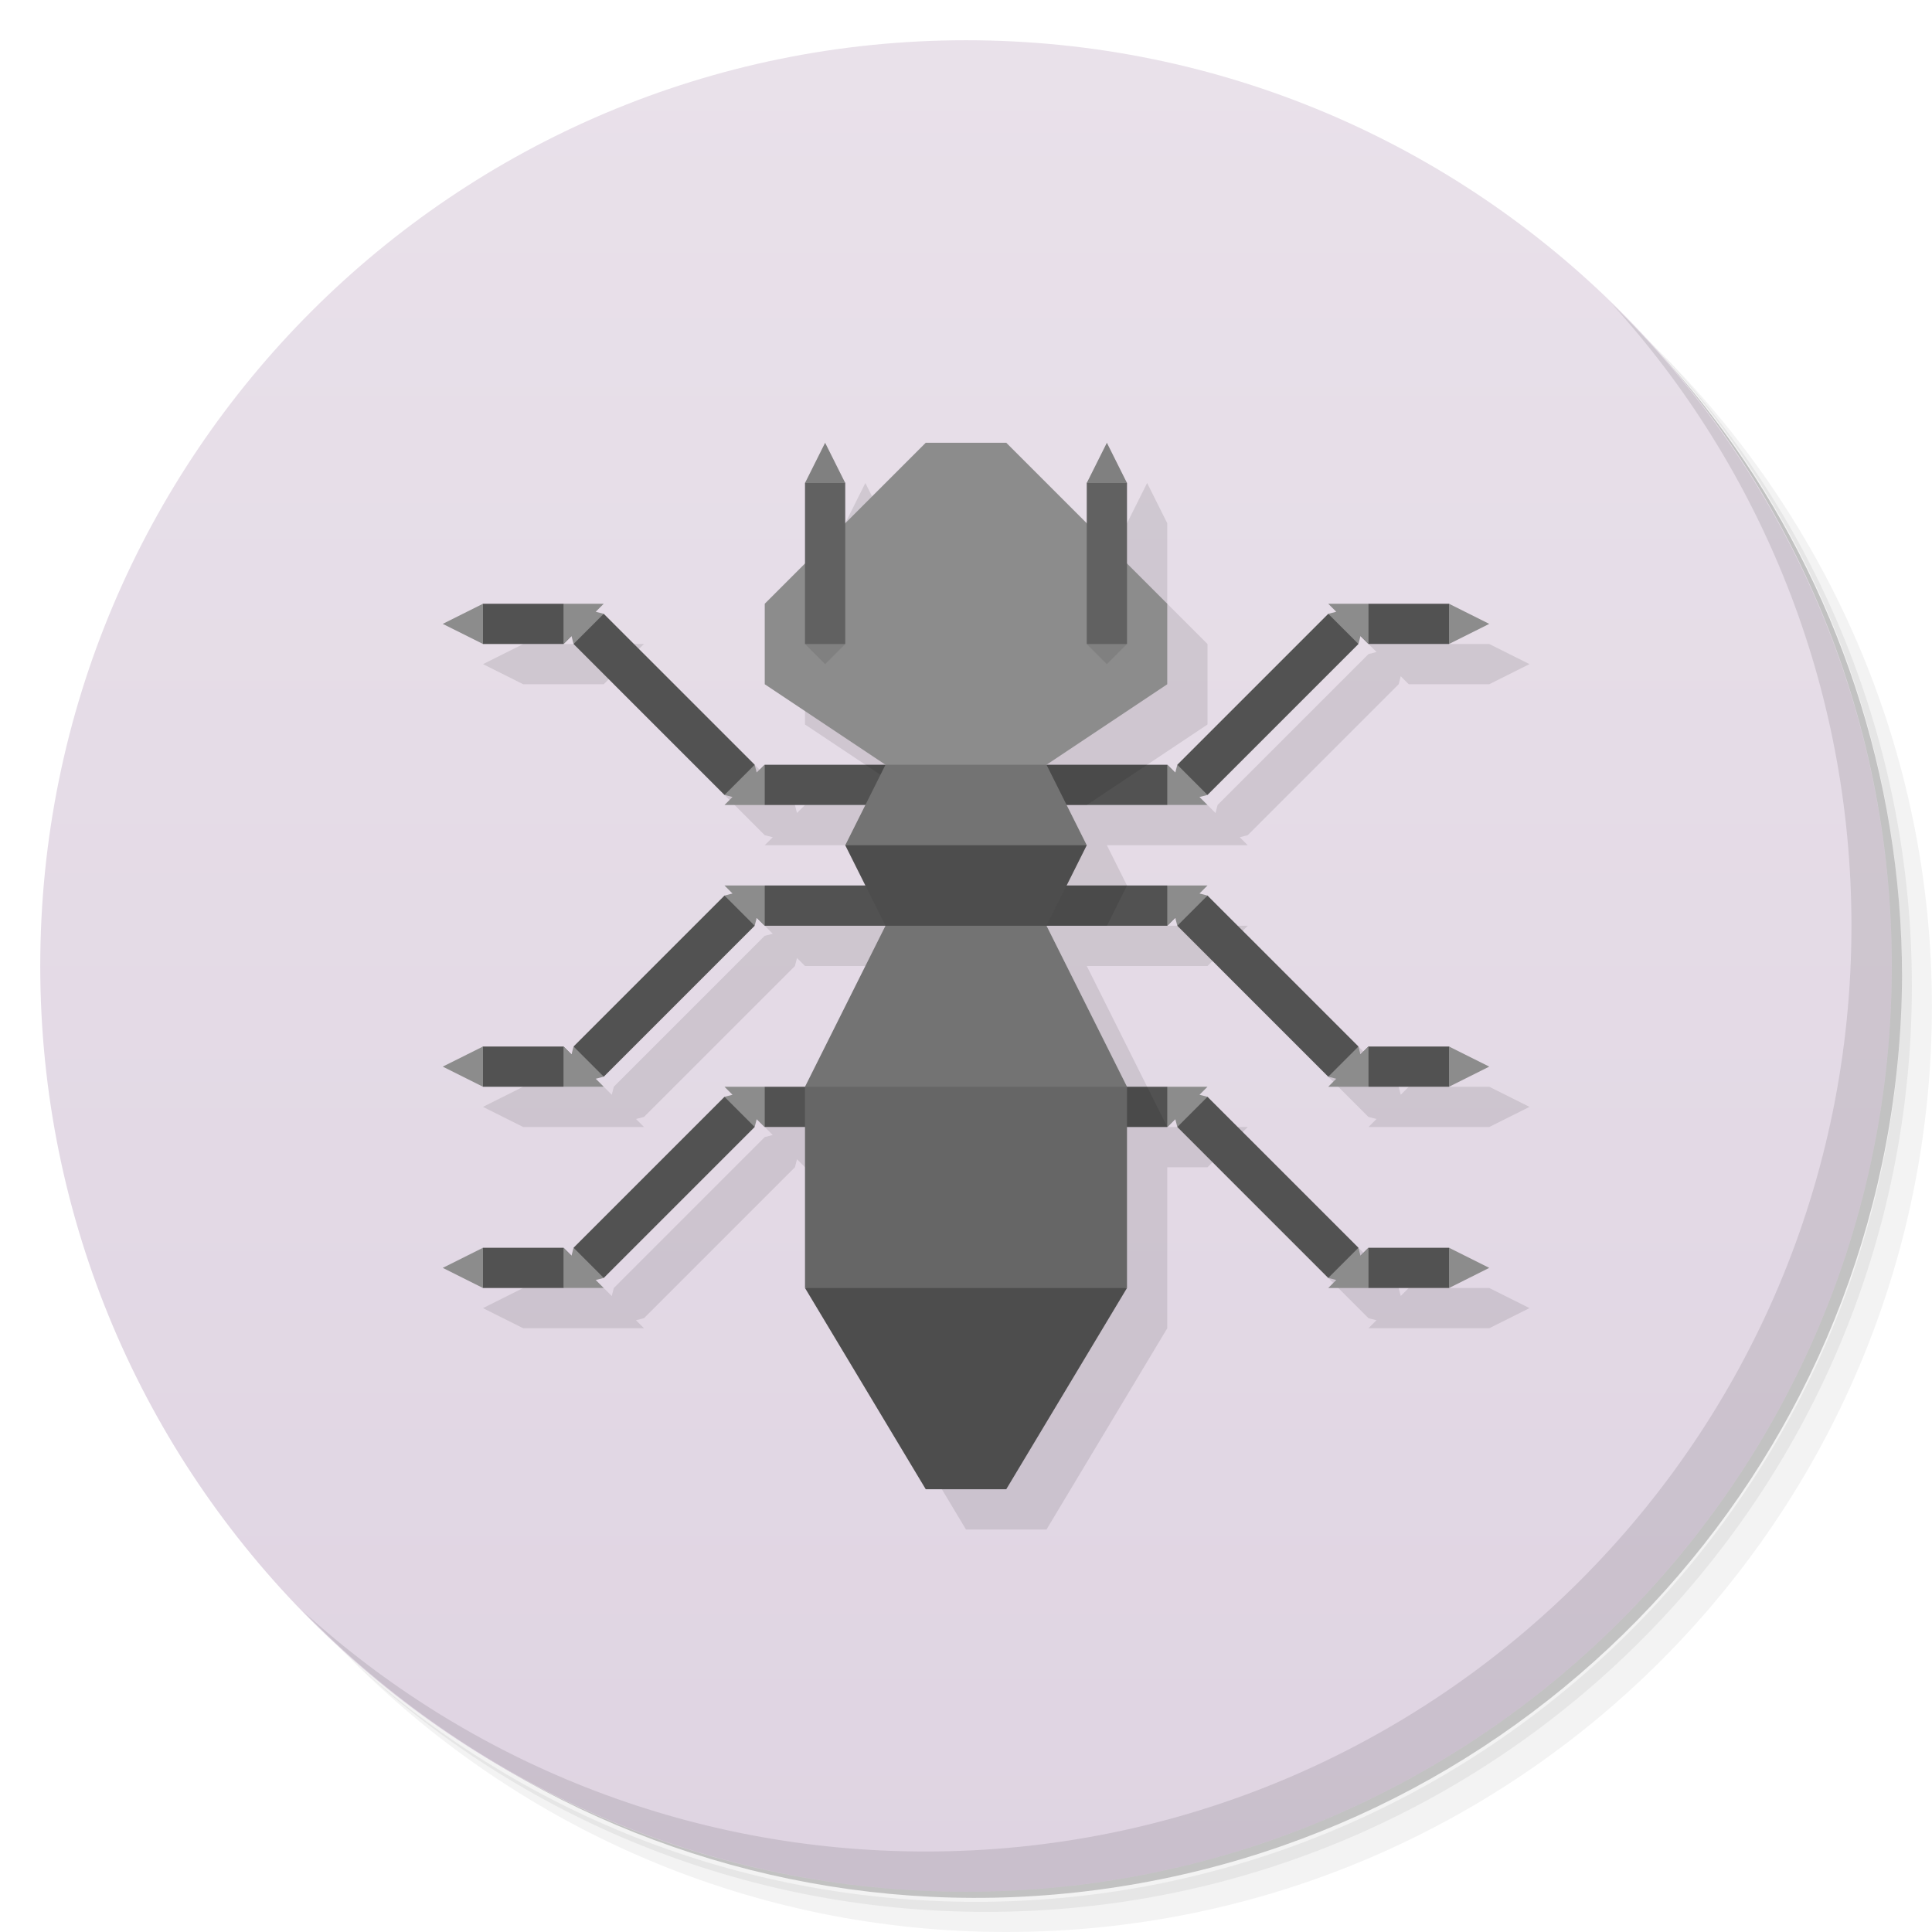
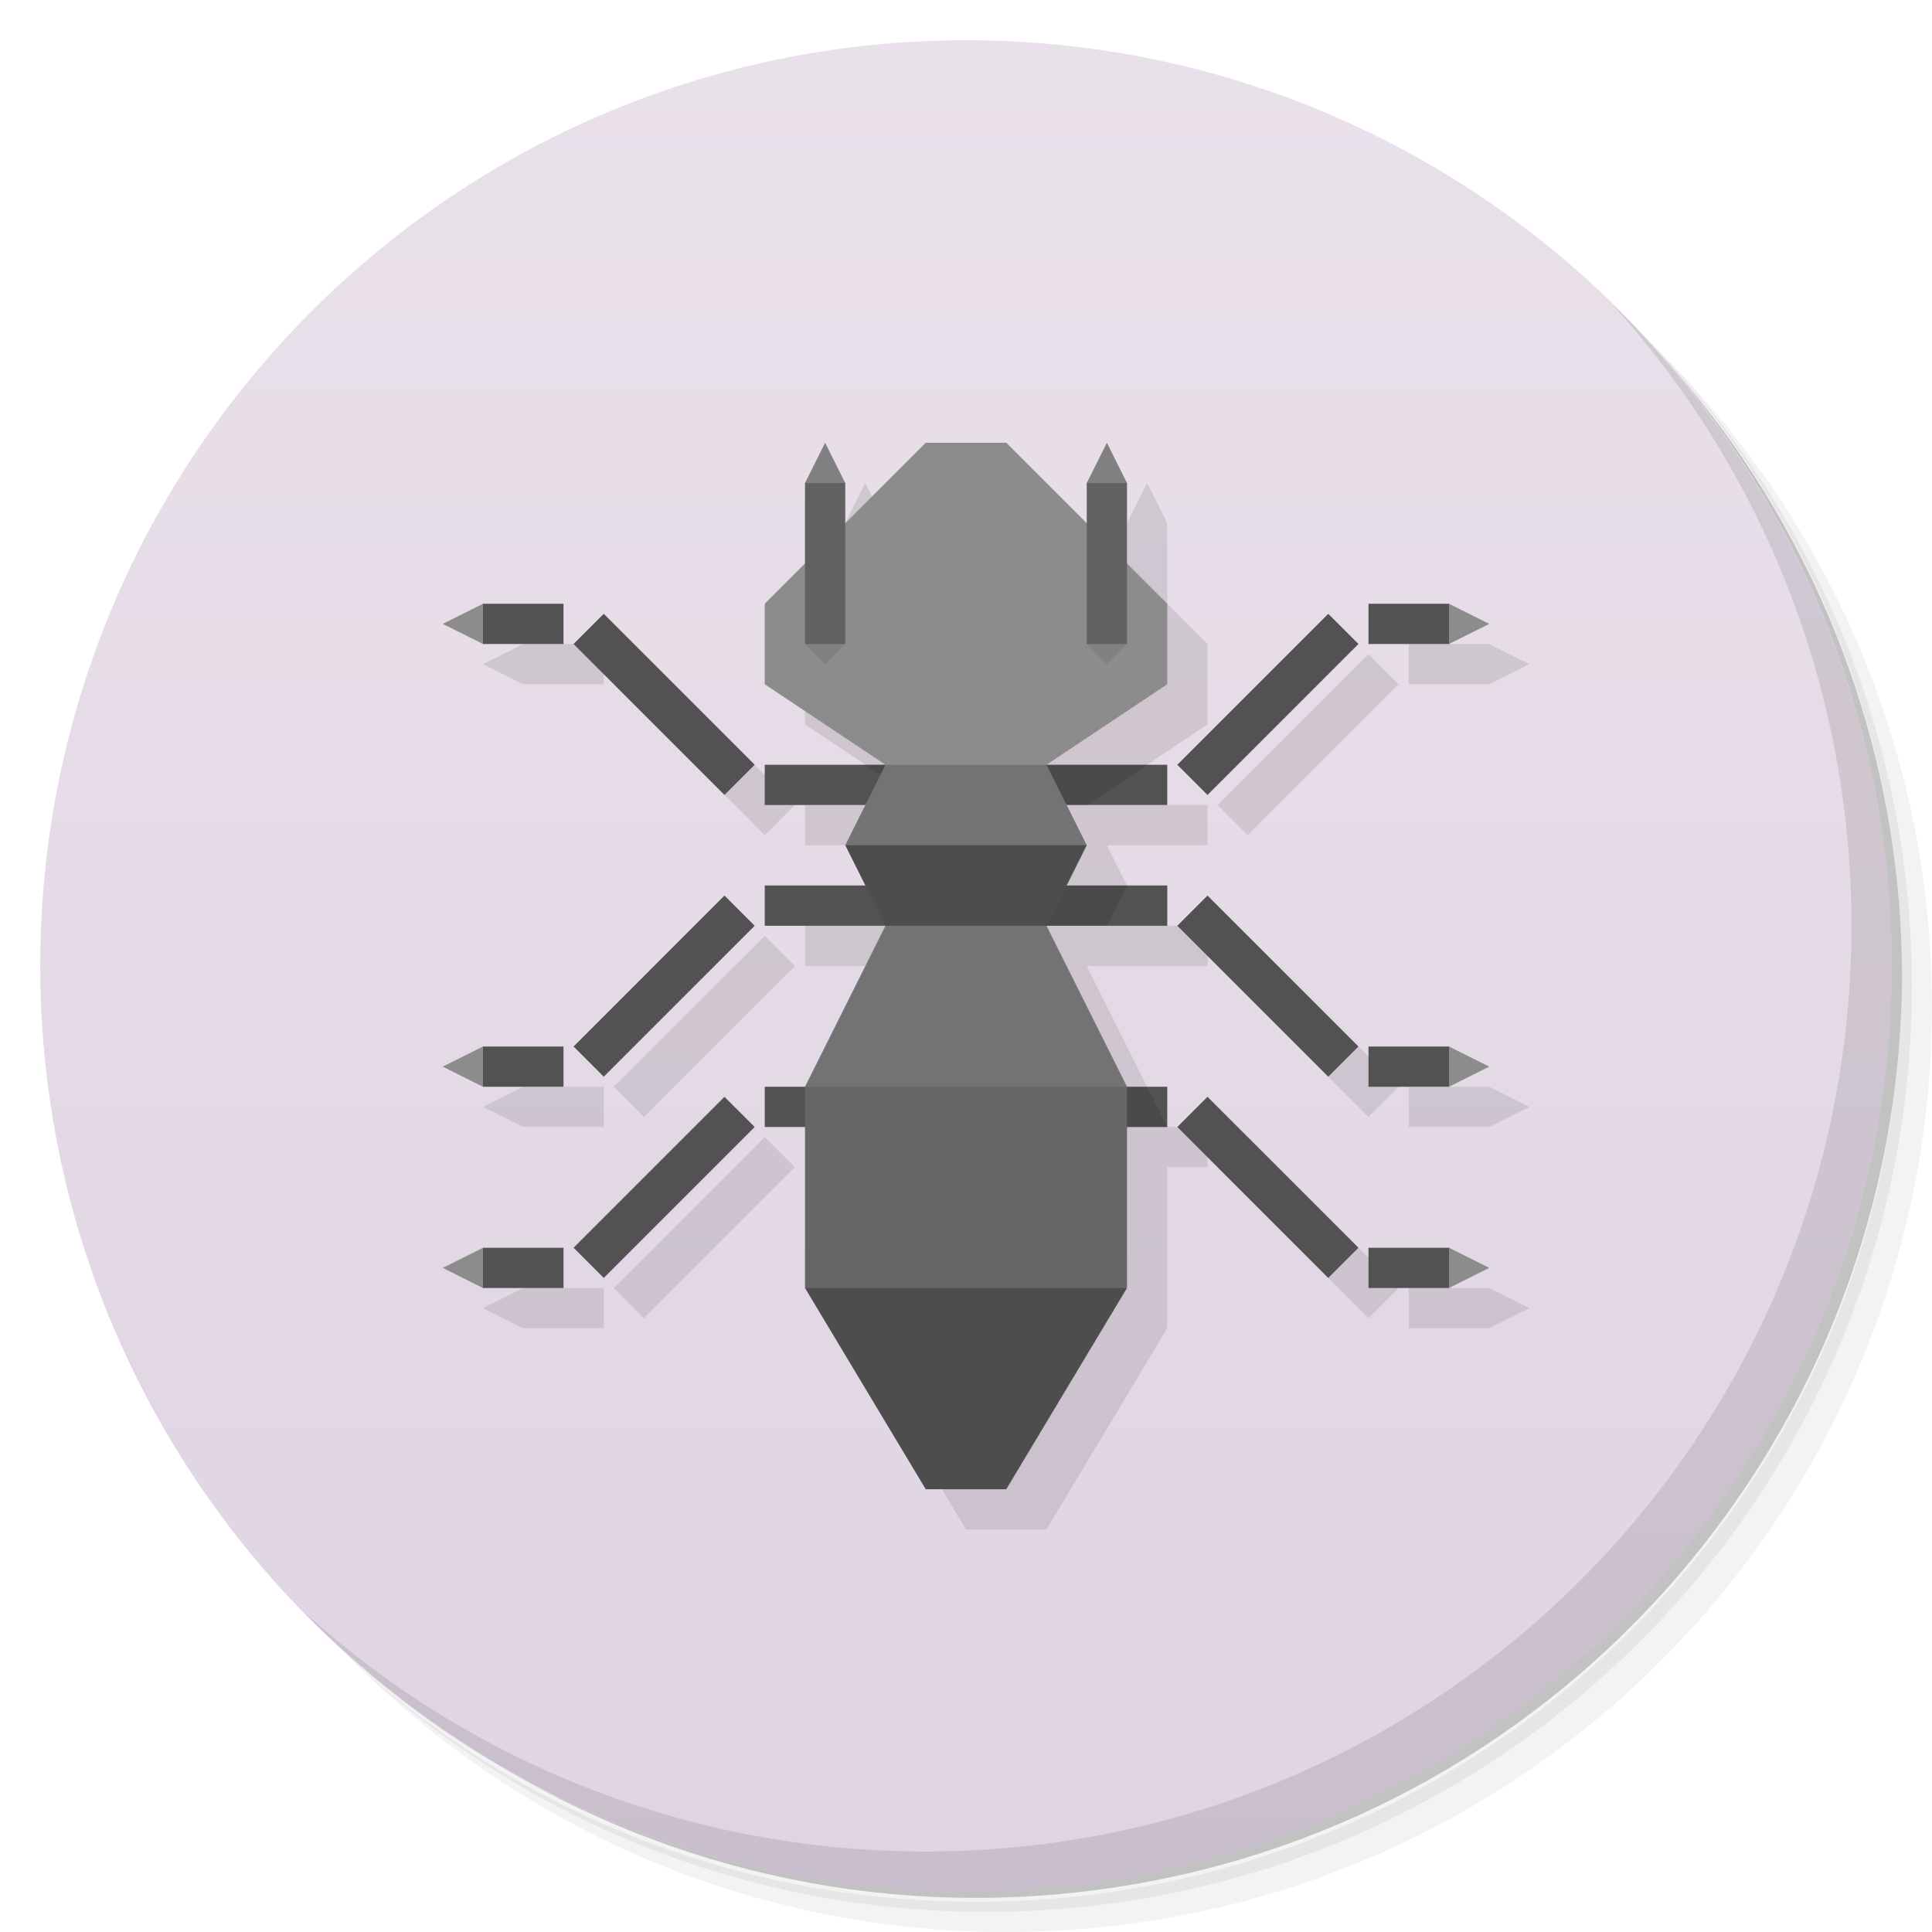
<svg xmlns="http://www.w3.org/2000/svg" version="1.1" viewBox="0 0 48 48">
  <defs>
    <linearGradient id="bg" x2="0" y1="1" y2="47" gradientUnits="userSpaceOnUse">
      <stop style="stop-color:#e9e1ea" offset="0" />
      <stop style="stop-color:#dfd4e2" offset="1" />
    </linearGradient>
  </defs>
  <path d="m36.31 5c5.859 4.062 9.688 10.831 9.688 18.5 0 12.426-10.07 22.5-22.5 22.5-7.669 0-14.438-3.828-18.5-9.688 1.037 1.822 2.306 3.499 3.781 4.969 4.085 3.712 9.514 5.969 15.469 5.969 12.703 0 23-10.298 23-23 0-5.954-2.256-11.384-5.969-15.469-1.469-1.475-3.147-2.744-4.969-3.781zm4.969 3.781c3.854 4.113 6.219 9.637 6.219 15.719 0 12.703-10.297 23-23 23-6.081 0-11.606-2.364-15.719-6.219 4.16 4.144 9.883 6.719 16.219 6.719 12.703 0 23-10.298 23-23 0-6.335-2.575-12.06-6.719-16.219z" style="opacity:.05" />
  <path d="m41.28 8.781c3.712 4.085 5.969 9.514 5.969 15.469 0 12.703-10.297 23-23 23-5.954 0-11.384-2.256-15.469-5.969 4.113 3.854 9.637 6.219 15.719 6.219 12.703 0 23-10.298 23-23 0-6.081-2.364-11.606-6.219-15.719z" style="opacity:.1" />
  <path d="m31.25 2.375c8.615 3.154 14.75 11.417 14.75 21.13 0 12.426-10.07 22.5-22.5 22.5-9.708 0-17.971-6.135-21.12-14.75a23 23 0 0 0 44.875-7 23 23 0 0 0-16-21.875z" style="opacity:.2" />
  <circle cx="24" cy="24" r="23" style="fill:url(#bg)" />
  <path d="m40.03 7.531c3.712 4.084 5.969 9.514 5.969 15.469 0 12.703-10.297 23-23 23-5.954 0-11.384-2.256-15.469-5.969 4.178 4.291 10.01 6.969 16.469 6.969 12.703 0 23-10.298 23-23 0-6.462-2.677-12.291-6.969-16.469z" style="opacity:.1" />
-   <path d="m21.5 12-0.5 1-1 3v2l3 2h-3l-0.199 0.199-0.051-0.199-3.75-3.75-0.199-0.051 0.199-0.199h-3l-1 0.5 1 0.5h2l0.199-0.199 0.051 0.199 3.75 3.75 0.199 0.051-0.199 0.199h3.5v2h-3.5l0.199 0.199-0.199 0.051-3.75 3.75-0.051 0.199-0.199-0.199h-2l-1 0.5 1 0.5h3l-0.199-0.199 0.199-0.051 3.75-3.75 0.051-0.199 0.199 0.199h3l-2 4h-2l0.199 0.199-0.199 0.051-3.75 3.75-0.051 0.199-0.199-0.199h-2l-1 0.5 1 0.5h3l-0.199-0.199 0.199-0.051 3.75-3.75 0.051-0.199 0.199 0.199h1v4l3 5h2l3-5v-4h1l0.199-0.199 0.051 0.199 3.75 3.75 0.199 0.051-0.199 0.199h3l1-0.5-1-0.5h-2l-0.199 0.199-0.051-0.199-3.75-3.75-0.199-0.051 0.199-0.199h-2l-2-4h3l0.199-0.199 0.051 0.199 3.75 3.75 0.199 0.051-0.199 0.199h3l1-0.5-1-0.5h-2l-0.199 0.199-0.051-0.199-3.75-3.75-0.199-0.051 0.199-0.199h-3.5l0.5-1-0.5-1h3.5l-0.199-0.199 0.199-0.051 3.75-3.75 0.051-0.199 0.199 0.199h2l1-0.5-1-0.5h-3l0.199 0.199-0.199 0.051-3.75 3.75-0.051 0.199-0.199-0.199h-3l3-2v-2l-1-1v-2l-0.5-1-0.5 1-6 1v-1z" style="opacity:.1;stroke-linecap:round;stroke-linejoin:round;stroke-width:4" />
-   <path d="m12 15-0.301 0.5 0.301 0.5h2l0.5-0.5-0.5-0.5zm2.5 0.5-0.25 0.5 3.75 3.75 0.5-0.25 0.25-0.5-3.75-3.75zm4 4 0.5 0.5h10l0.5-0.5-0.5-0.5h-10zm11 0 0.5 0.25 3.75-3.75-0.25-0.5-0.5-0.25-3.75 3.75zm4-4 0.5 0.5h2l0.301-0.5-0.301-0.5h-2zm-14.5 6.5-0.5 0.5 0.5 0.5h10l0.5-0.5-0.5-0.5zm10.5 0.5-0.25 0.5 3.75 3.75 0.5-0.25 0.25-0.5-3.75-3.75zm4 4 0.5 0.5h2l0.301-0.5-0.301-0.5h-2zm-15-4-0.5-0.25-3.75 3.75 0.25 0.5 0.5 0.25 3.75-3.75zm-4 4-0.5-0.5h-2l-0.301 0.5 0.301 0.5h2zm4.5 0.5-0.5 0.5 0.5 0.5h10l0.5-0.5-0.5-0.5zm10.5 0.5-0.25 0.5 3.75 3.75 0.5-0.25 0.25-0.5-3.75-3.75zm4 4 0.5 0.5h2l0.301-0.5-0.301-0.5h-2zm-15-4-0.5-0.25-3.75 3.75 0.25 0.5 0.5 0.25 3.75-3.75zm-4 4-0.5-0.5h-2l-0.301 0.5 0.301 0.5h2z" style="fill:#525252;stroke-linecap:round;stroke-linejoin:round;stroke-width:4" />
+   <path d="m21.5 12-0.5 1h1l-0.5-1zm7 0-0.5 1v1l-8 2v2l3 2h-3v1h2.5v2h-2.5v1h3l-2 9 3 5h2l3-5v-4h1v-1h-1l-2-4h3v-1h-1.5l-1-2h2.5v-1h-3l3-2v-2l-1-1v-2l-0.5-1zm-15.5 4-1 0.5 1 0.5h2v-1h-2zm22 0v1h2l1-0.5-1-0.5h-2zm-19 0.25-0.75 0.75 3.75 3.75 0.75-0.75-3.75-3.75zm18 0-3.75 3.75 0.75 0.75 3.75-3.75-0.75-0.75zm-15 7-3.75 3.75 0.75 0.75 3.75-3.75-0.75-0.75zm12 0-0.75 0.75 3.75 3.75 0.75-0.75-3.75-3.75zm-18 3.75-1 0.5 1 0.5h2v-1h-2zm22 0v1h2l1-0.5-1-0.5h-2zm-16 1.25-3.75 3.75 0.75 0.75 3.75-3.75-0.75-0.75zm12 0-0.75 0.75 3.75 3.75 0.75-0.75-3.75-3.75zm-18 3.75-1 0.5 1 0.5h2v-1h-2zm22 0v1h2l1-0.5-1-0.5h-2z" style="opacity:.1;stroke-linecap:round;stroke-linejoin:round;stroke-width:4" />
+   <path d="m12 15-0.301 0.5 0.301 0.5h2v-1h-2zm22 0v1h2l0.301-0.5-0.301-0.5h-2zm-19 0.25-0.75 0.75 3.75 3.75 0.75-0.75-3.75-3.75zm18 0-3.75 3.75 0.75 0.75 3.75-3.75-0.75-0.75zm-14 3.75v1h10v-1h-10zm0 3v1h10v-1h-10zm-1 0.25-3.75 3.75 0.75 0.75 3.75-3.75-0.75-0.75zm12 0-0.75 0.75 3.75 3.75 0.75-0.75-3.75-3.75zm-18 3.75-0.301 0.5 0.301 0.5h2v-1h-2zm22 0v1h2l0.301-0.5-0.301-0.5h-2zm-15 1v1h10v-1h-10zm-1 0.25-3.75 3.75 0.75 0.75 3.75-3.75-0.75-0.75zm12 0-0.75 0.75 3.75 3.75 0.75-0.75-3.75-3.75zm-18 3.75-0.301 0.5 0.301 0.5h2v-1h-2zm22 0v1h2l0.301-0.5-0.301-0.5h-2z" style="fill:#525252;stroke-linecap:round;stroke-linejoin:round;stroke-width:4" />
  <path d="m20 32 4-1 4 1-3 5h-2z" style="fill:#4d4d4d;stroke-linecap:round;stroke-linejoin:round;stroke-width:4" />
  <path d="m21.5 19 1.5 1h4l1.5-1h-7zm0.5 3 0.5 1h5l0.5-1h-6zm-0.5 5-0.5 1h8l-0.5-1h-7z" style="opacity:.1;stroke-linecap:round;stroke-linejoin:round;stroke-width:4" />
  <path d="m20 27 4-1 4 1v5h-8z" style="fill:#666;stroke-linecap:round;stroke-linejoin:round;stroke-width:4.619" />
  <path d="m20 27h8l-2-4-2-1-2 1z" style="fill:#737373;stroke-linecap:round;stroke-linejoin:round;stroke-width:4" />
  <path d="m19 15v2l3 2 2 1 2-1 3-2v-2l-4-4h-2z" style="fill:#8c8c8c;stroke-linecap:round;stroke-linejoin:round;stroke-width:4" />
  <path d="m21 21 3 1 3-1-1-2h-4z" style="fill:#737373;stroke-linecap:round;stroke-linejoin:round;stroke-width:4" />
  <path d="m21 21h6l-1 2h-4z" style="fill:#4d4d4d;stroke-linecap:round;stroke-linejoin:round;stroke-width:4" />
  <path d="m20.5 11.5-0.5 0.5v4l0.5 0.25 0.5-0.25v-4zm7 0-0.5 0.5v4l0.5 0.25 0.5-0.25v-4z" style="fill:#616161;stroke-linecap:round;stroke-linejoin:round;stroke-width:4" />
-   <path d="m12 15-1 0.5 1 0.5zm2 0v1l0.199-0.199 0.051 0.199 0.75-0.75-0.199-0.051 0.199-0.199zm19 0 0.199 0.199-0.199 0.051 0.75 0.75 0.051-0.199 0.199 0.199v-1zm3 0v1l1-0.5zm-17.25 4-0.75 0.75 0.199 0.051-0.199 0.199h1v-1l-0.199 0.199zm10.25 0v1h1l-0.199-0.199 0.199-0.051-0.75-0.75-0.051 0.199zm-11 3 0.199 0.199-0.199 0.051 0.75 0.75 0.051-0.199 0.199 0.199v-1zm11 0v1l0.199-0.199 0.051 0.199 0.75-0.75-0.199-0.051 0.199-0.199zm-17 4-1 0.5 1 0.5zm2 0v1h1l-0.199-0.199 0.199-0.051-0.75-0.75-0.051 0.199zm19.75 0-0.75 0.75 0.199 0.051-0.199 0.199h1v-1l-0.199 0.199zm2.25 0v1l1-0.5zm-18 1 0.199 0.199-0.199 0.051 0.75 0.75 0.051-0.199 0.199 0.199v-1zm11 0v1l0.199-0.199 0.051 0.199 0.75-0.75-0.199-0.051 0.199-0.199zm-17 4-1 0.5 1 0.5zm2 0v1h1l-0.199-0.199 0.199-0.051-0.75-0.75-0.051 0.199zm19.75 0-0.75 0.75 0.199 0.051-0.199 0.199h1v-1l-0.199 0.199zm2.25 0v1l1-0.5z" style="fill:#8c8c8c;stroke-linecap:round;stroke-linejoin:round;stroke-width:4" />
+   <path d="m12 15-1 0.5 1 0.5zm24 0v1l1-0.5zm-24 11-1 0.5 1 0.5zm24 0v1l1-0.5zm-24 5-1 0.5 1 0.5zm24 0v1l1-0.5z" style="fill:#8c8c8c;stroke-linecap:round;stroke-linejoin:round;stroke-width:4" />
  <path d="m20.5 11-0.5 1h1zm7 0-0.5 1h1zm-7.5 5 0.5 0.5 0.5-0.5zm7 0 0.5 0.5 0.5-0.5z" style="fill:#808080;stroke-linecap:round;stroke-linejoin:round;stroke-width:4" />
</svg>
